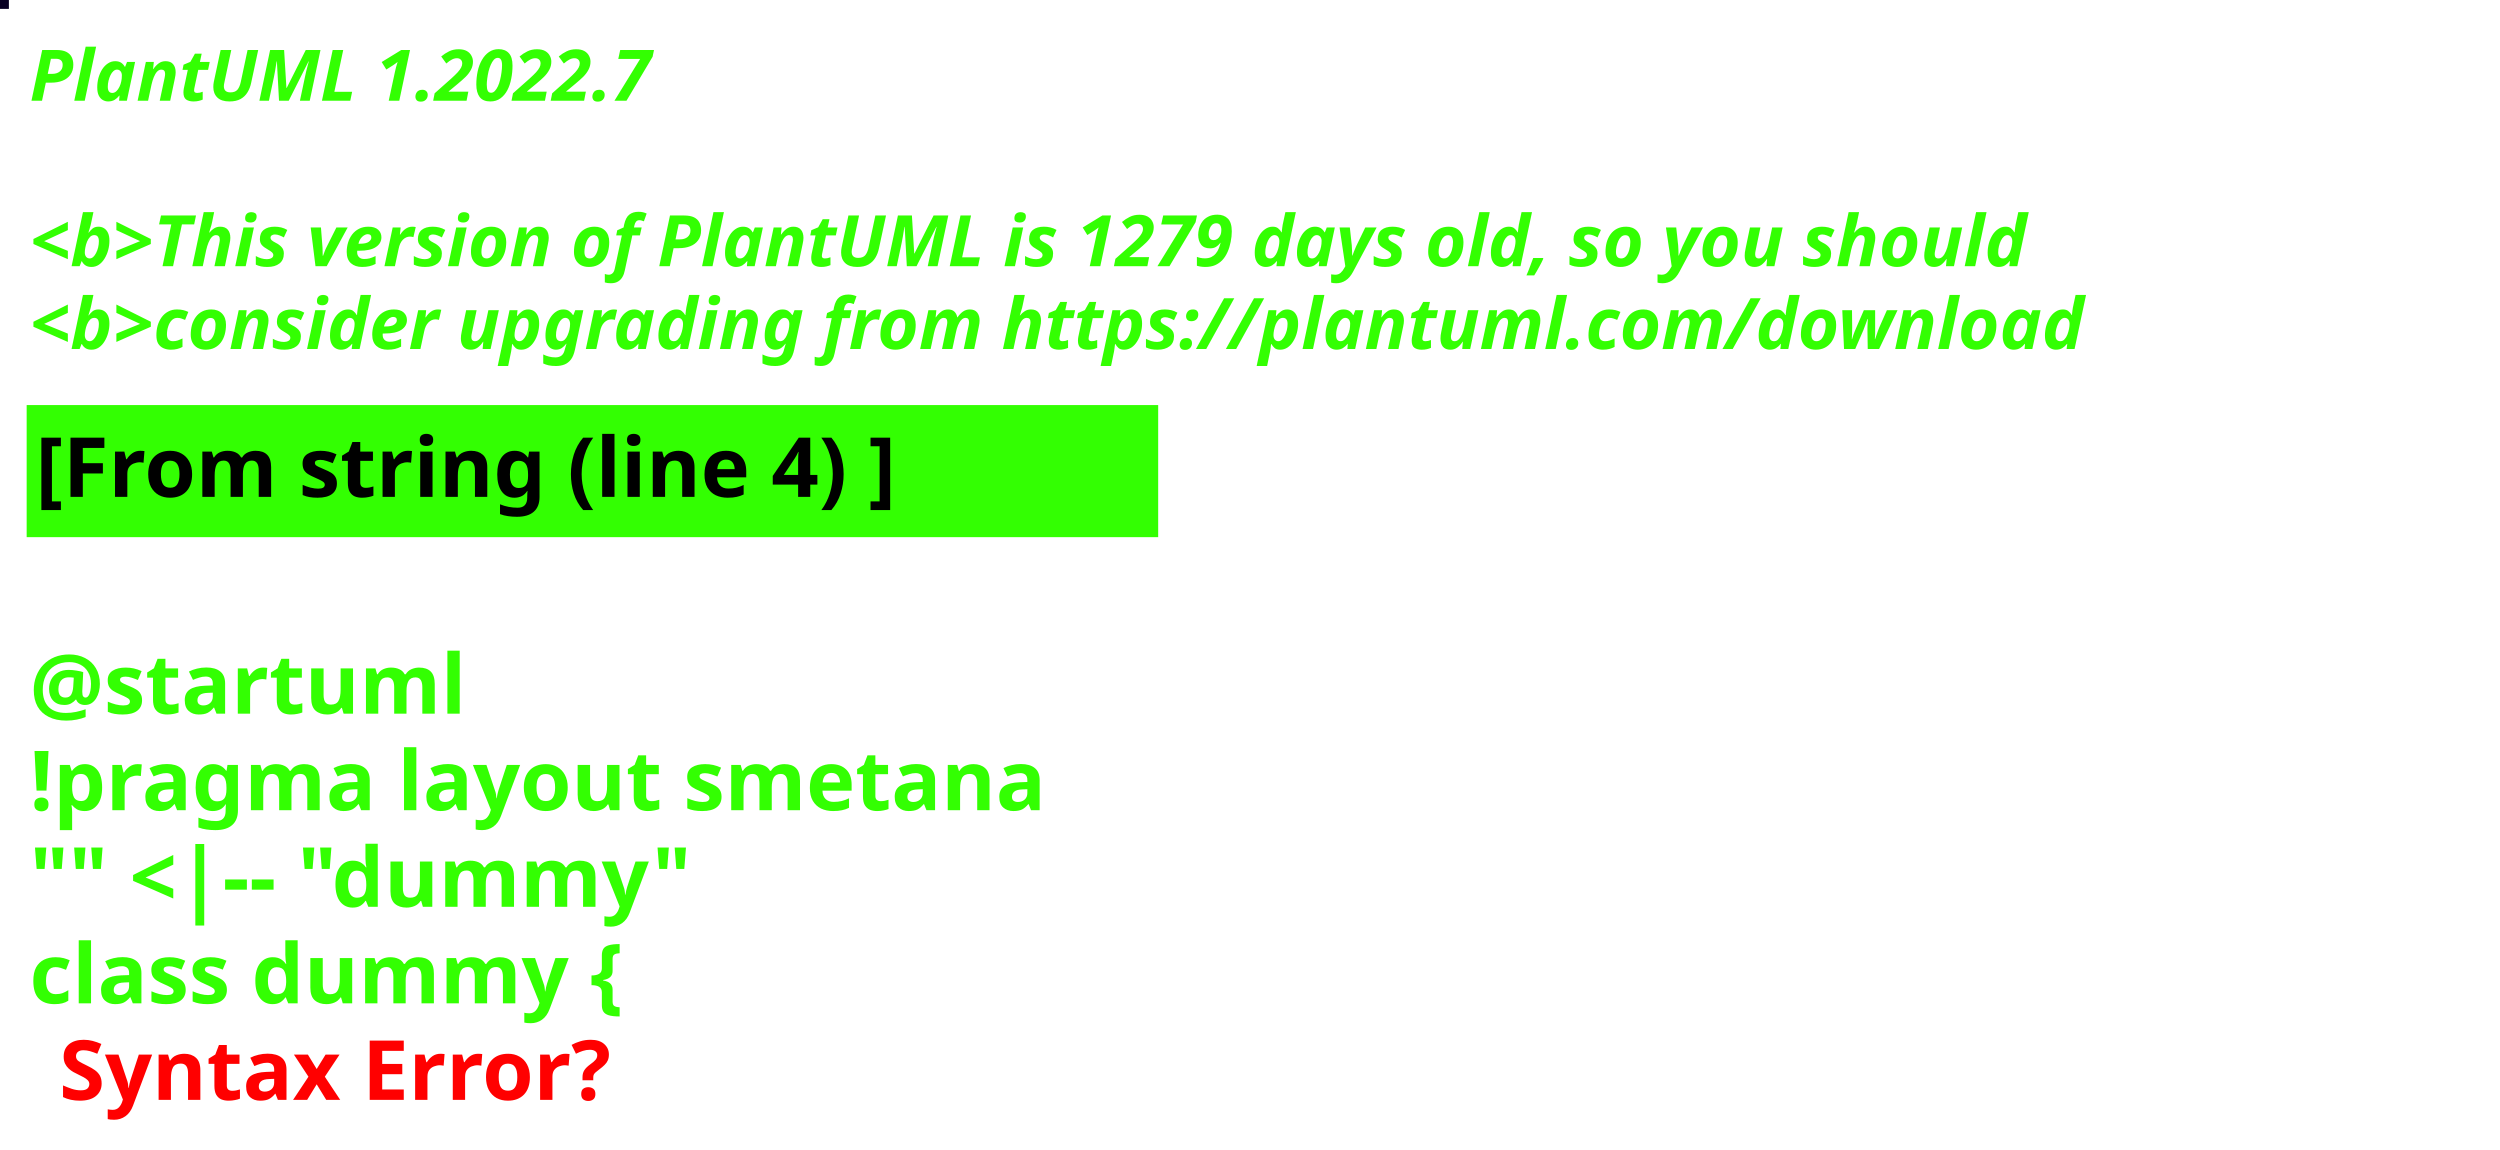
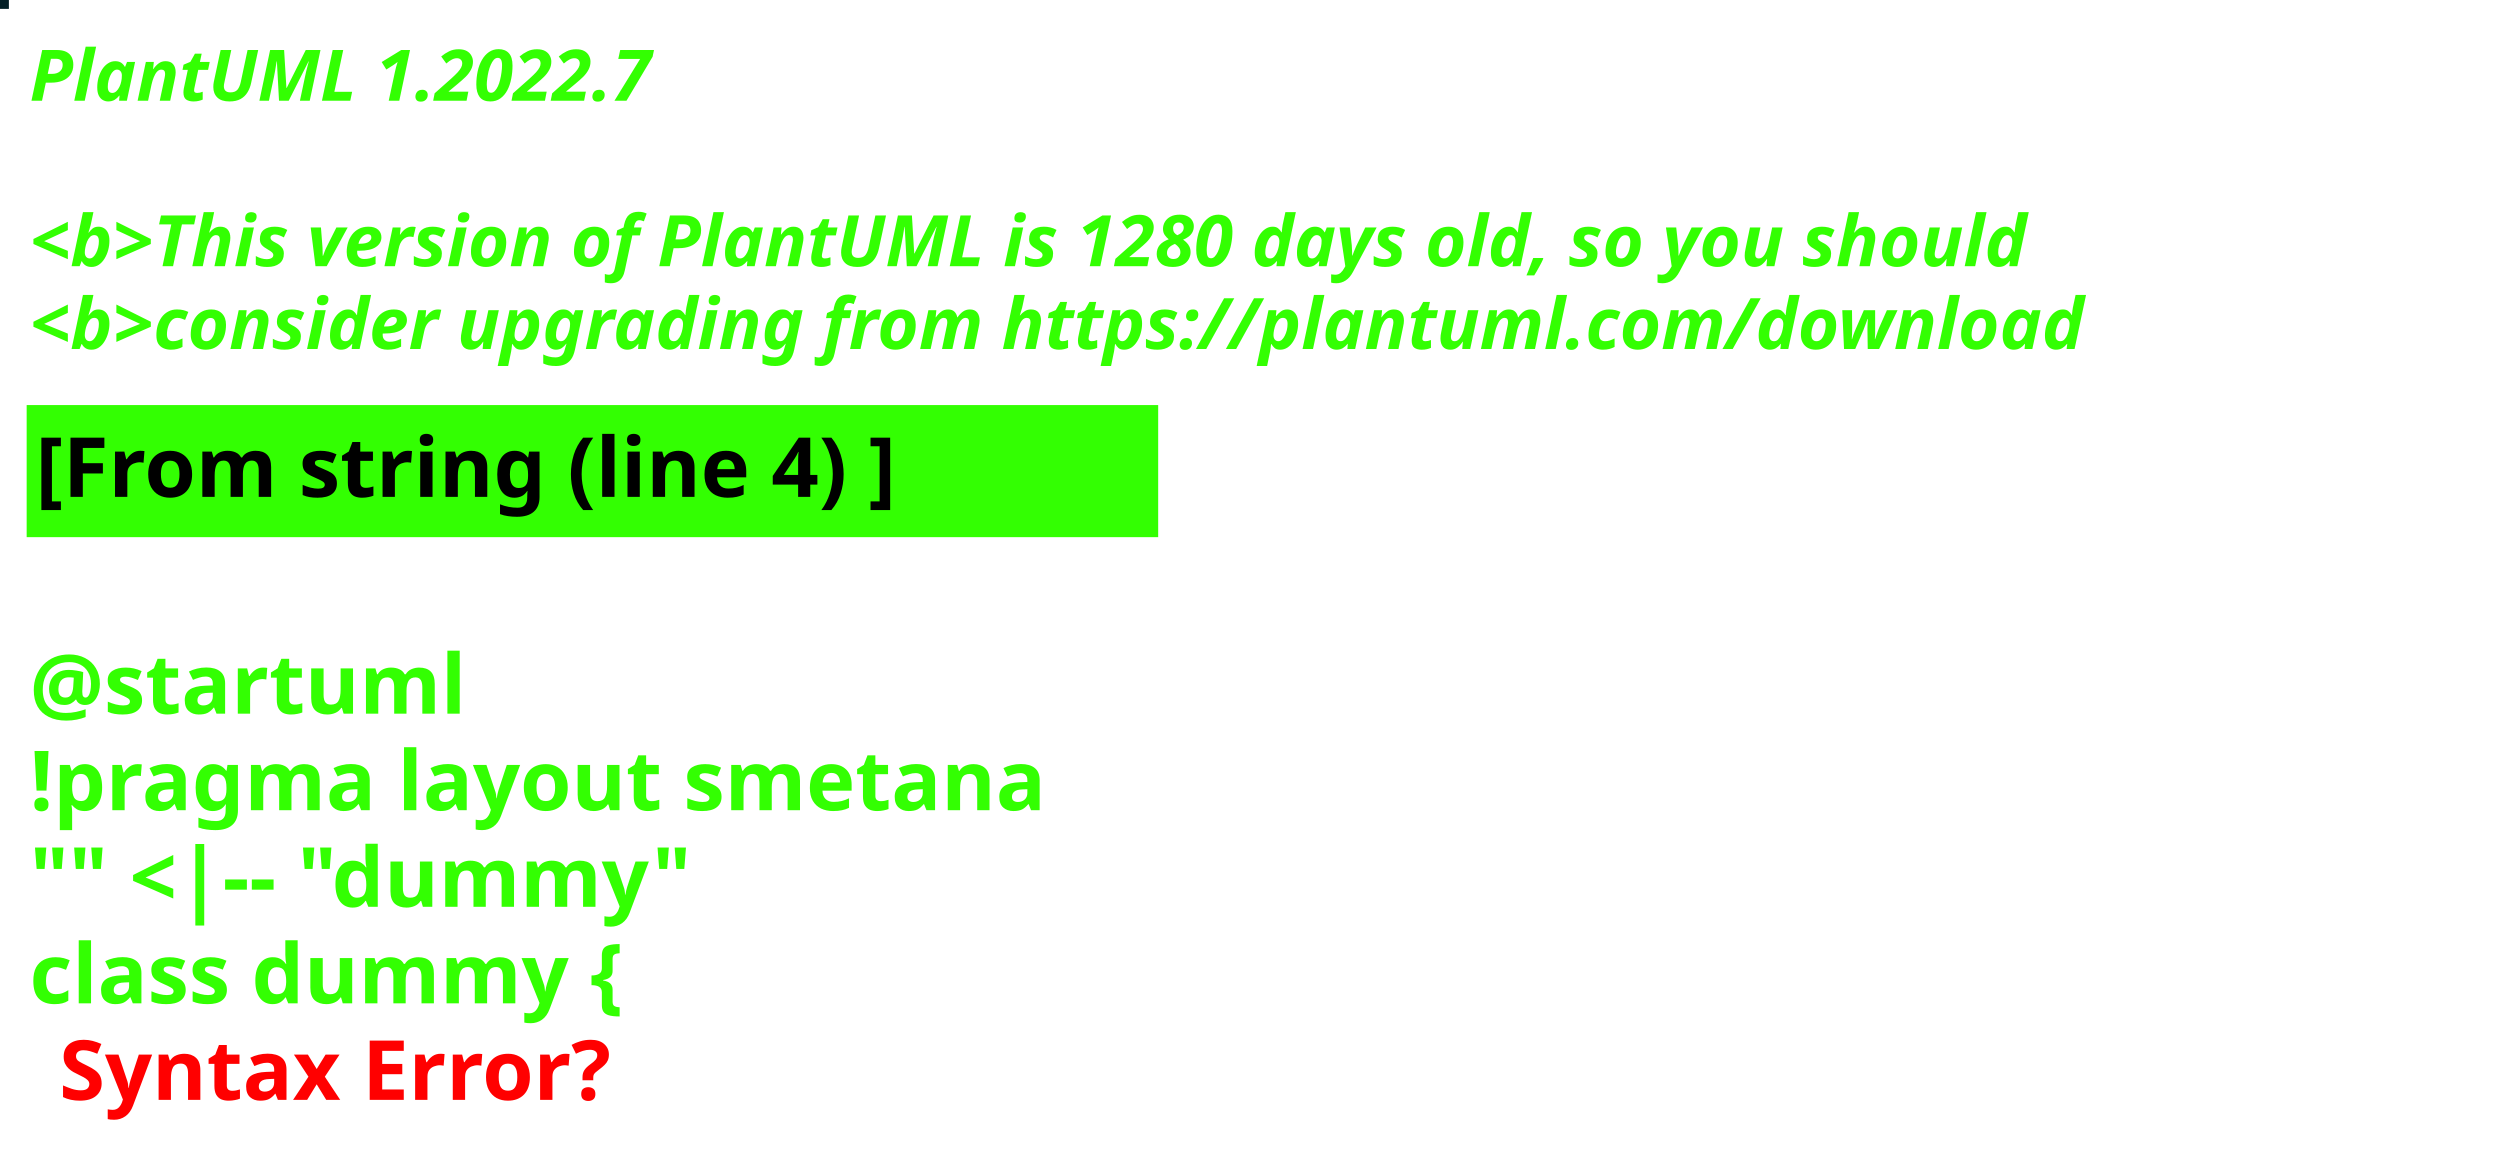
<svg xmlns="http://www.w3.org/2000/svg" contentStyleType="text/css" height="194px" preserveAspectRatio="none" style="width:422px;height:194px;background:#000000;" version="1.1" viewBox="0 0 422 194" width="422px" zoomAndPan="magnify">
  <defs />
  <g>
-     <rect fill="#080023" height="1" style="stroke:#080023;stroke-width:1.0;" width="1" x="0" y="0" />
+     <rect fill="#031F26" height="1" style="stroke:#031F26;stroke-width:1.0;" width="1" x="0" y="0" />
    <text fill="#33FF02" font-family="sans-serif" font-size="12" font-style="italic" font-weight="bold" lengthAdjust="spacing" textLength="127" x="5" y="17">PlantUML 1.2022.7</text>
    <text fill="#33FF02" font-family="sans-serif" font-size="12" font-style="italic" font-weight="bold" lengthAdjust="spacing" textLength="4" x="5" y="30.969"> </text>
-     <text fill="#33FF02" font-family="sans-serif" font-size="12" font-style="italic" font-weight="bold" lengthAdjust="spacing" textLength="407" x="5" y="44.938">&lt;b&gt;This version of PlantUML is 1279 days old, so you should</text>
+     <text fill="#33FF02" font-family="sans-serif" font-size="12" font-style="italic" font-weight="bold" lengthAdjust="spacing" textLength="407" x="5" y="44.938">&lt;b&gt;This version of PlantUML is 1280 days old, so you should</text>
    <text fill="#33FF02" font-family="sans-serif" font-size="12" font-style="italic" font-weight="bold" lengthAdjust="spacing" textLength="408" x="5" y="58.906">&lt;b&gt;consider upgrading from https://plantuml.com/download</text>
    <rect fill="#33FF02" height="21.297" style="stroke:#33FF02;stroke-width:1.0;" width="190" x="5" y="68.875" />
    <text fill="#000000" font-family="sans-serif" font-size="14" font-weight="bold" lengthAdjust="spacing" textLength="168" x="6" y="83.875">[From string (line 4) ]</text>
    <text fill="#33FF02" font-family="sans-serif" font-size="14" font-weight="bold" lengthAdjust="spacing" textLength="5" x="5" y="104.172"> </text>
    <text fill="#33FF02" font-family="sans-serif" font-size="14" font-weight="bold" lengthAdjust="spacing" textLength="79" x="5" y="120.469">@startuml</text>
    <text fill="#33FF02" font-family="sans-serif" font-size="14" font-weight="bold" lengthAdjust="spacing" textLength="190" x="5" y="136.766">!pragma layout smetana</text>
    <text fill="#33FF02" font-family="sans-serif" font-size="14" font-weight="bold" lengthAdjust="spacing" textLength="124" x="5" y="153.062">"" &lt;|-- "dummy"</text>
    <text fill="#33FF02" font-family="sans-serif" font-size="14" font-weight="bold" lengthAdjust="spacing" text-decoration="wavy underline" textLength="117" x="5" y="169.359">class dummy {</text>
    <text fill="#FF0000" font-family="sans-serif" font-size="14" font-weight="bold" lengthAdjust="spacing" textLength="106" x="10" y="185.656">Syntax Error?</text>
  </g>
</svg>
